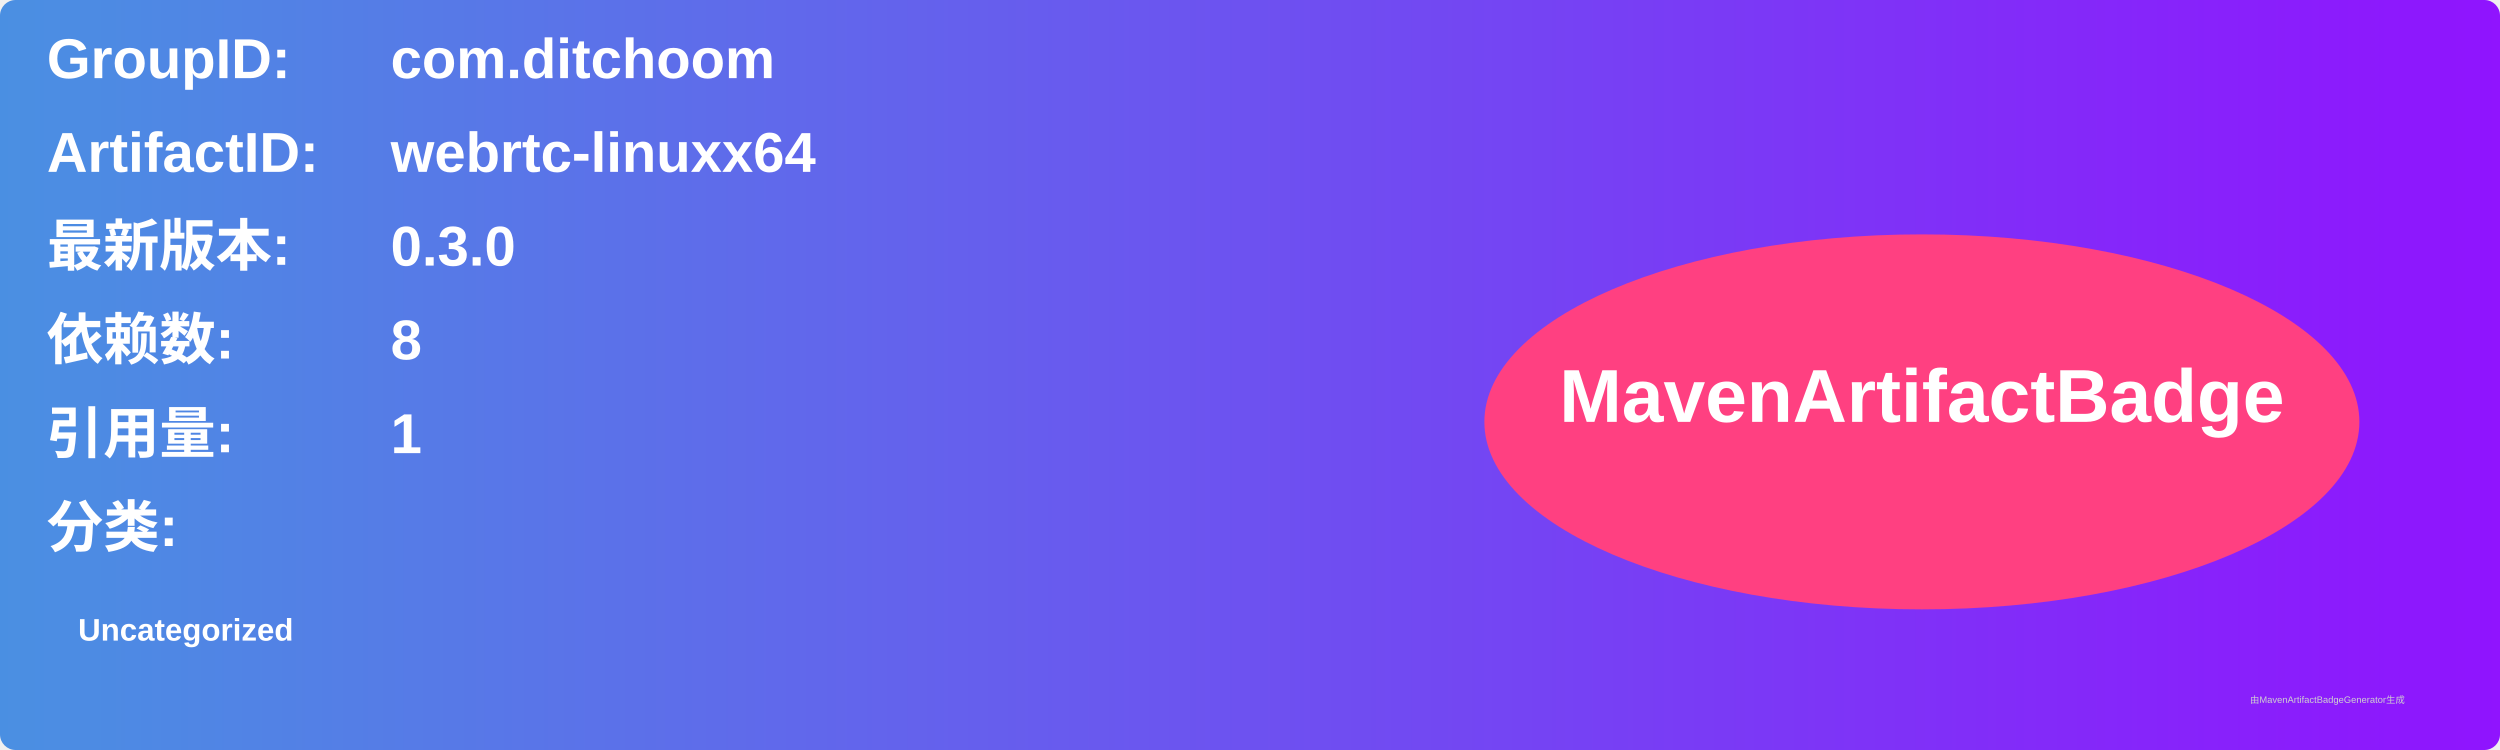
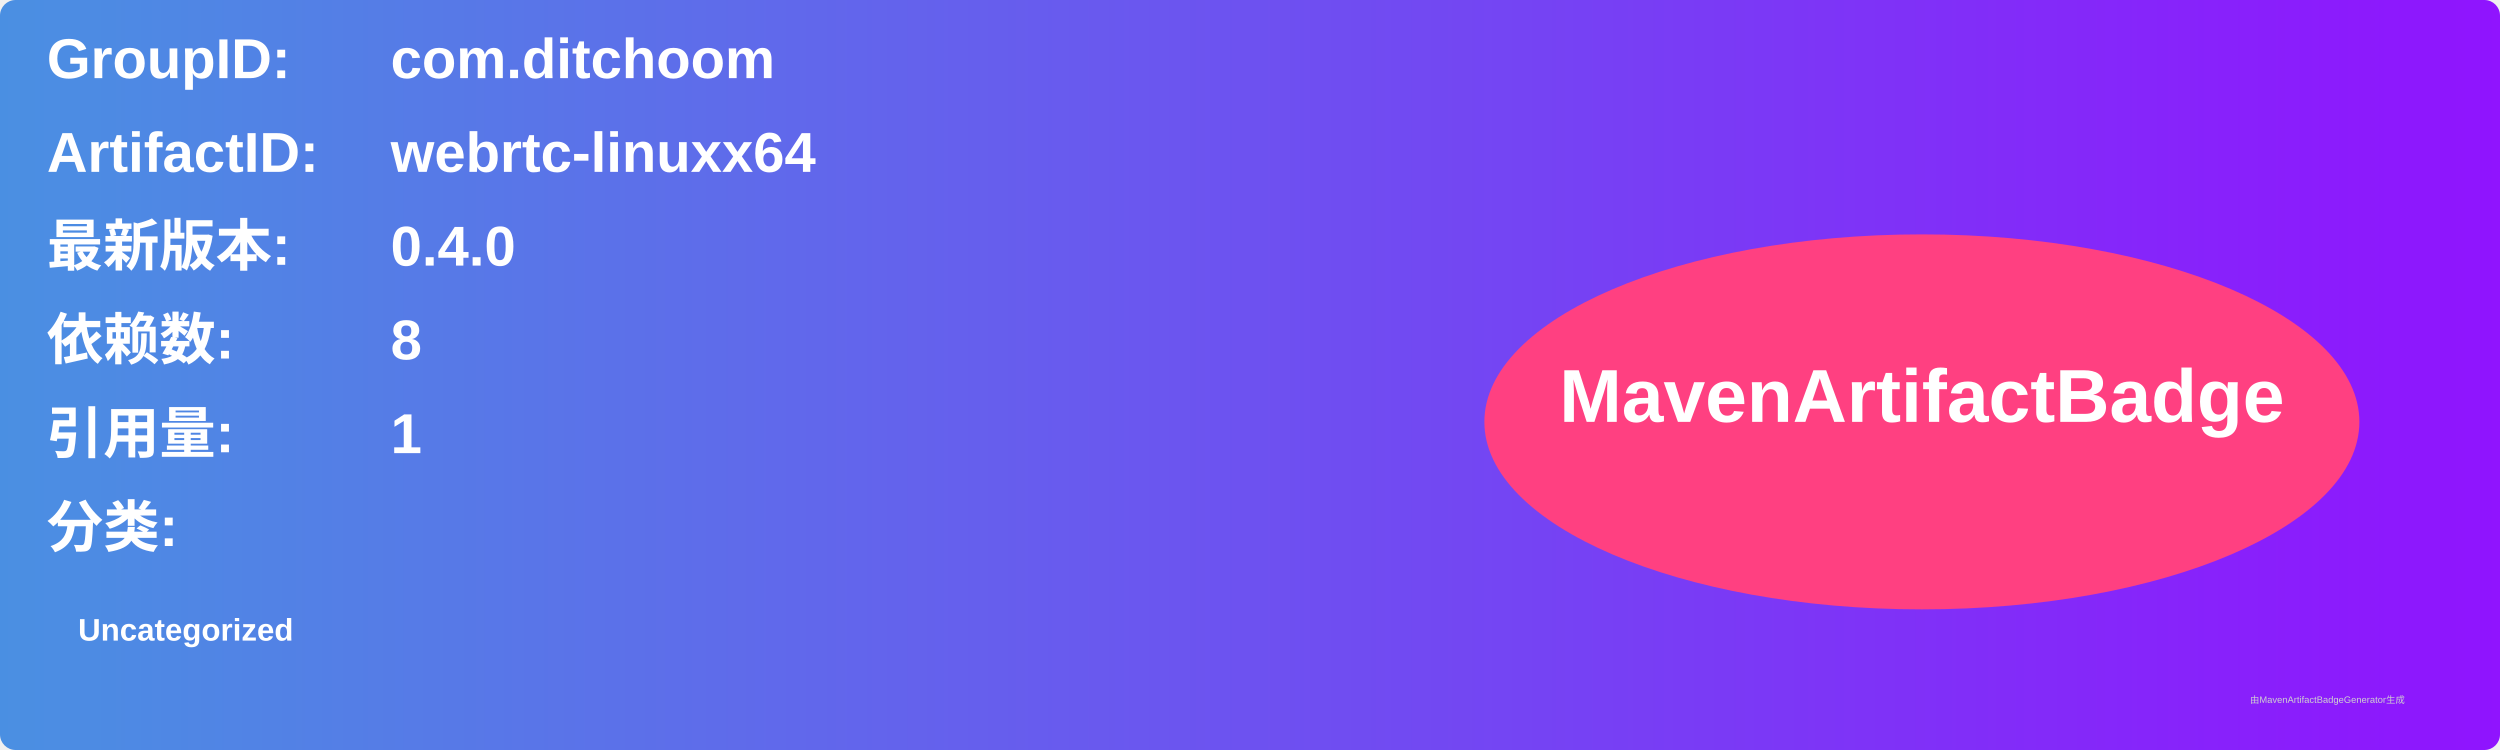
<svg xmlns="http://www.w3.org/2000/svg" width="800" height="240" viewBox="0 0 800 240">
  <linearGradient id="grad" x1="0%" y1="0%" x2="100%" y2="0%">
    <stop offset="0%" stop-color="#4a90e2" />
    <stop offset="100%" stop-color="#9013fe" />
  </linearGradient>
  <rect width="100%" height="100%" rx="5" ry="5" fill="url(#grad)" />
  <g transform="translate(15, 15)">
    <text x="0" y="10" font-family="Arial" font-size="18" fill="white" font-weight="bold" width="260">GroupID:</text>
    <text x="110" y="10" font-family="Arial" font-size="18" fill="white" font-weight="bold" width="460">com.ditchoom</text>
    <text x="0" y="40" font-family="Arial" font-size="18" fill="white" font-weight="bold" width="260">ArtifactID:</text>
    <text x="110" y="40" font-family="Arial" font-size="18" fill="white" font-weight="bold" width="460">webrtc-linuxx64</text>
    <text x="0" y="70" font-family="Arial" font-size="18" fill="white" font-weight="bold">最新版本:</text>
    <text x="110" y="70" font-family="Arial" font-size="18" fill="white" font-weight="bold">
-       <tspan font-weight="bold">0.3.0</tspan>
+       <tspan font-weight="bold">0.4.0</tspan>
    </text>
    <text x="0" y="100" font-family="Arial" font-size="18" fill="white" font-weight="bold">依赖数: </text>
    <text x="110" y="100" font-family="Arial" font-size="18" fill="white">
      <tspan font-weight="bold">8</tspan>
    </text>
    <text x="0" y="130" font-family="Arial" font-size="18" fill="white" font-weight="bold">引用量: </text>
    <text x="110" y="130" font-family="Arial" font-size="18" fill="white">
      <tspan font-weight="bold">1</tspan>
    </text>
    <text x="0" y="160" font-family="Arial" font-size="18" fill="white" font-weight="bold">分类:</text>
    <text x="10" y="190" font-family="Arial" font-size="10" fill="white">
      <tspan font-weight="bold">Uncategorized</tspan>
    </text>
    <ellipse cx="600" cy="120" rx="140" ry="60" fill="#ff4081" />
    <text x="600" y="120" text-anchor="middle" font-family="Arial" font-size="24" fill="white" font-weight="bold">MavenArtifactBadge</text>
  </g>
  <text x="720" y="225" font-family="Arial" font-size="3" fill="#d0d0d0">由MavenArtifactBadgeGenerator生成</text>
</svg>
